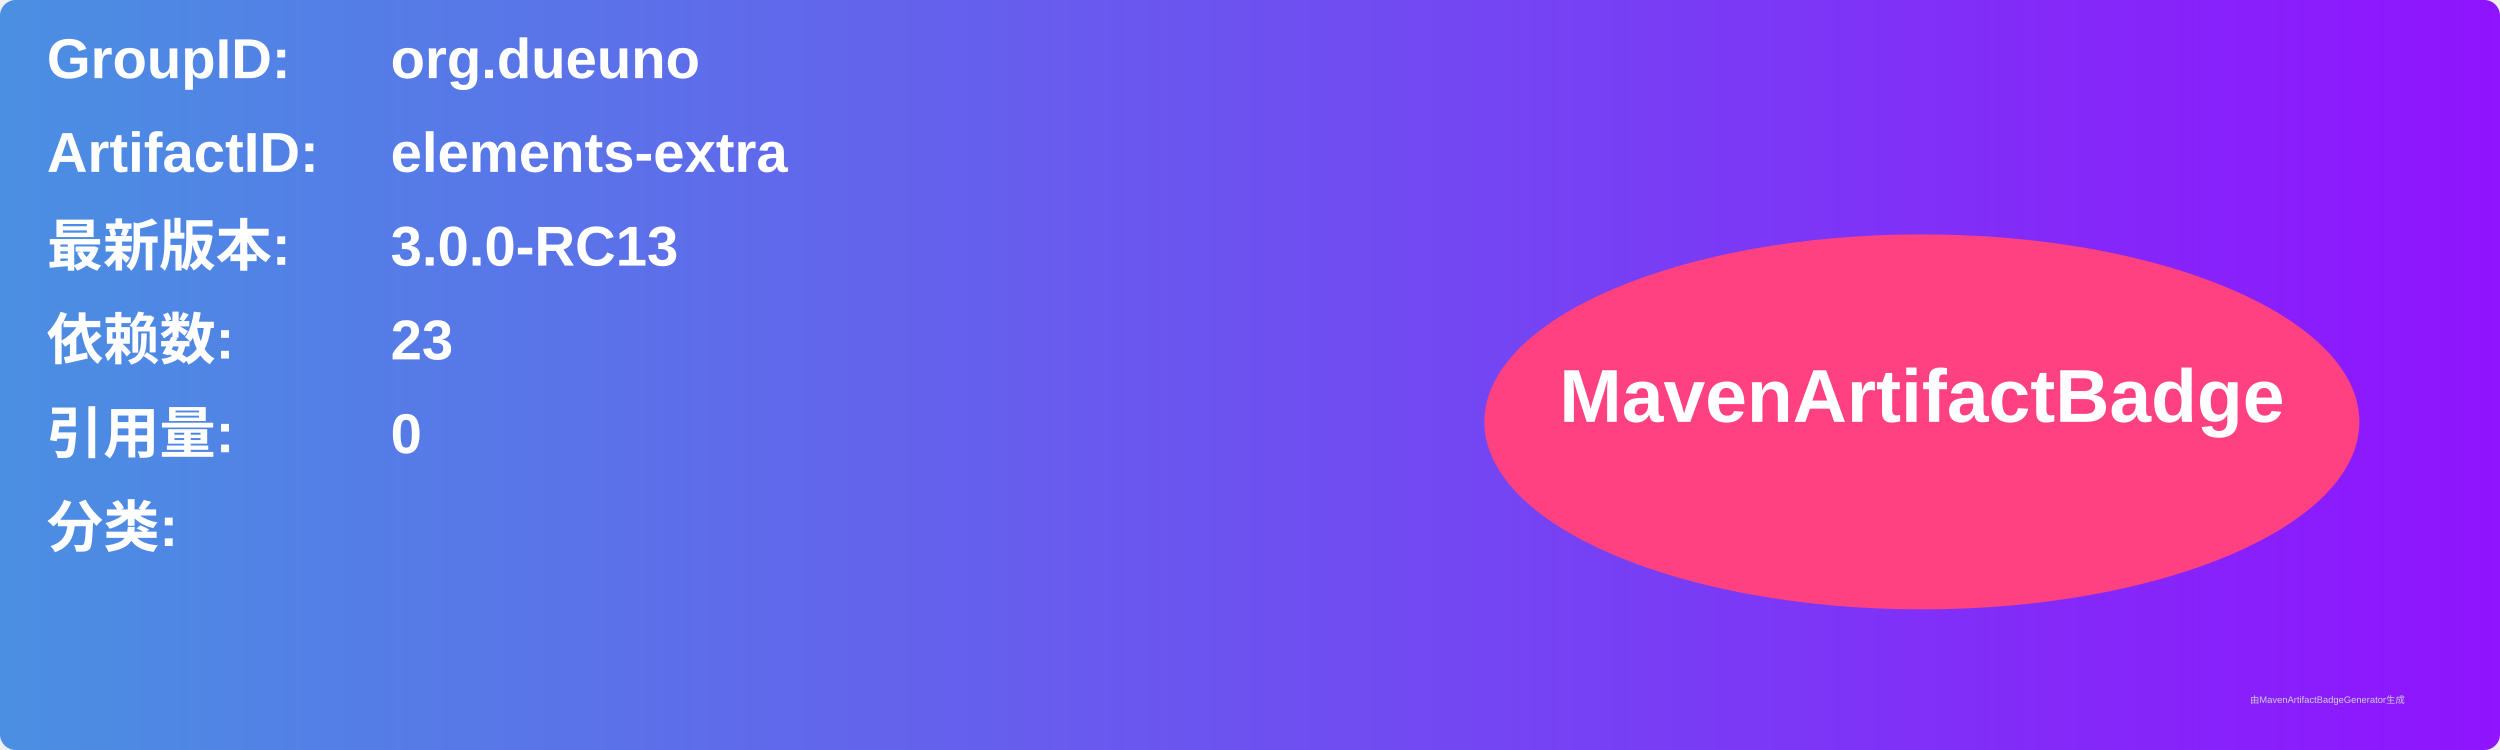
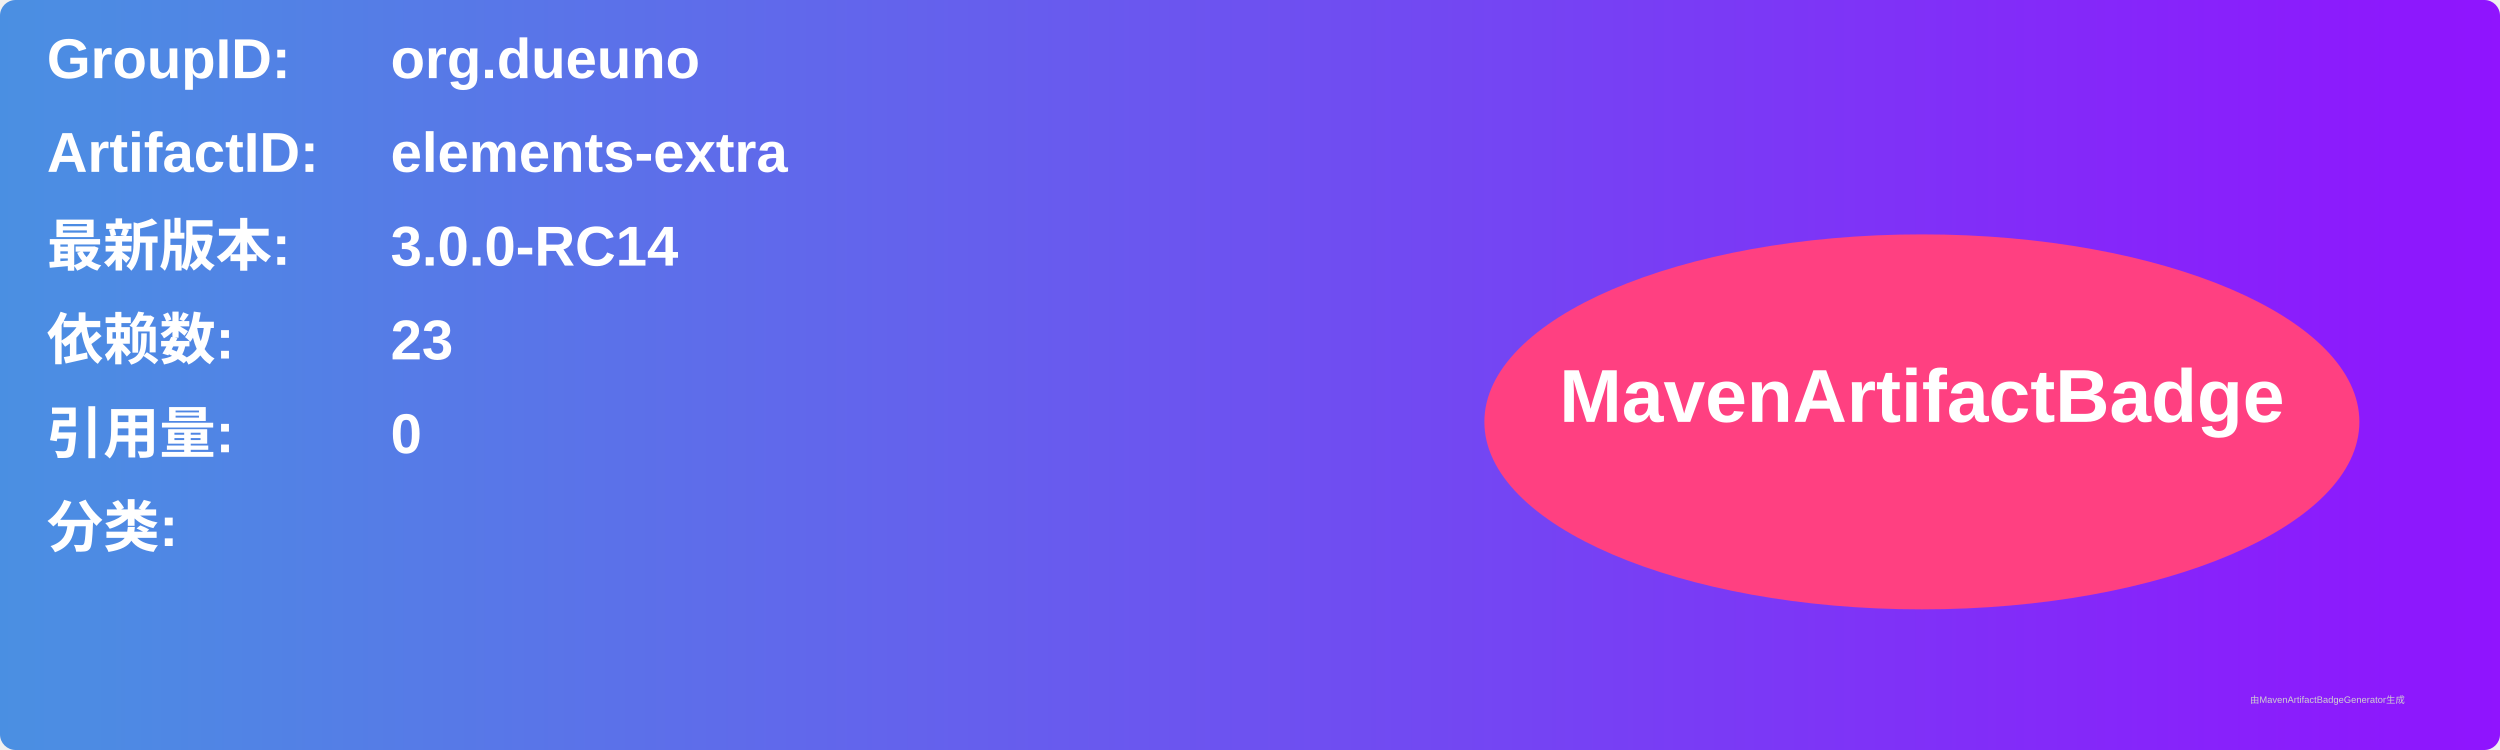
<svg xmlns="http://www.w3.org/2000/svg" width="800" height="240" viewBox="0 0 800 240">
  <linearGradient id="grad" x1="0%" y1="0%" x2="100%" y2="0%">
    <stop offset="0%" stop-color="#4a90e2" />
    <stop offset="100%" stop-color="#9013fe" />
  </linearGradient>
  <rect width="100%" height="100%" rx="5" ry="5" fill="url(#grad)" />
  <g transform="translate(15, 15)">
    <text x="0" y="10" font-family="Arial" font-size="18" fill="white" font-weight="bold" width="260">GroupID:</text>
    <text x="110" y="10" font-family="Arial" font-size="18" fill="white" font-weight="bold" width="460">org.dueuno</text>
    <text x="0" y="40" font-family="Arial" font-size="18" fill="white" font-weight="bold" width="260">ArtifactID:</text>
    <text x="110" y="40" font-family="Arial" font-size="18" fill="white" font-weight="bold" width="460">elements-extra</text>
    <text x="0" y="70" font-family="Arial" font-size="18" fill="white" font-weight="bold">最新版本:</text>
    <text x="110" y="70" font-family="Arial" font-size="18" fill="white" font-weight="bold">
-       <tspan font-weight="bold">3.0.0-RC13</tspan>
+       <tspan font-weight="bold">3.0.0-RC14</tspan>
    </text>
    <text x="0" y="100" font-family="Arial" font-size="18" fill="white" font-weight="bold">依赖数: </text>
    <text x="110" y="100" font-family="Arial" font-size="18" fill="white">
      <tspan font-weight="bold">23</tspan>
    </text>
    <text x="0" y="130" font-family="Arial" font-size="18" fill="white" font-weight="bold">引用量: </text>
    <text x="110" y="130" font-family="Arial" font-size="18" fill="white">
      <tspan font-weight="bold">0</tspan>
    </text>
    <text x="0" y="160" font-family="Arial" font-size="18" fill="white" font-weight="bold">分类:</text>
    <text x="10" y="190" font-family="Arial" font-size="10" fill="white">
      <tspan font-weight="bold" />
    </text>
    <ellipse cx="600" cy="120" rx="140" ry="60" fill="#ff4081" />
    <text x="600" y="120" text-anchor="middle" font-family="Arial" font-size="24" fill="white" font-weight="bold">MavenArtifactBadge</text>
  </g>
  <text x="720" y="225" font-family="Arial" font-size="3" fill="#d0d0d0">由MavenArtifactBadgeGenerator生成</text>
</svg>
